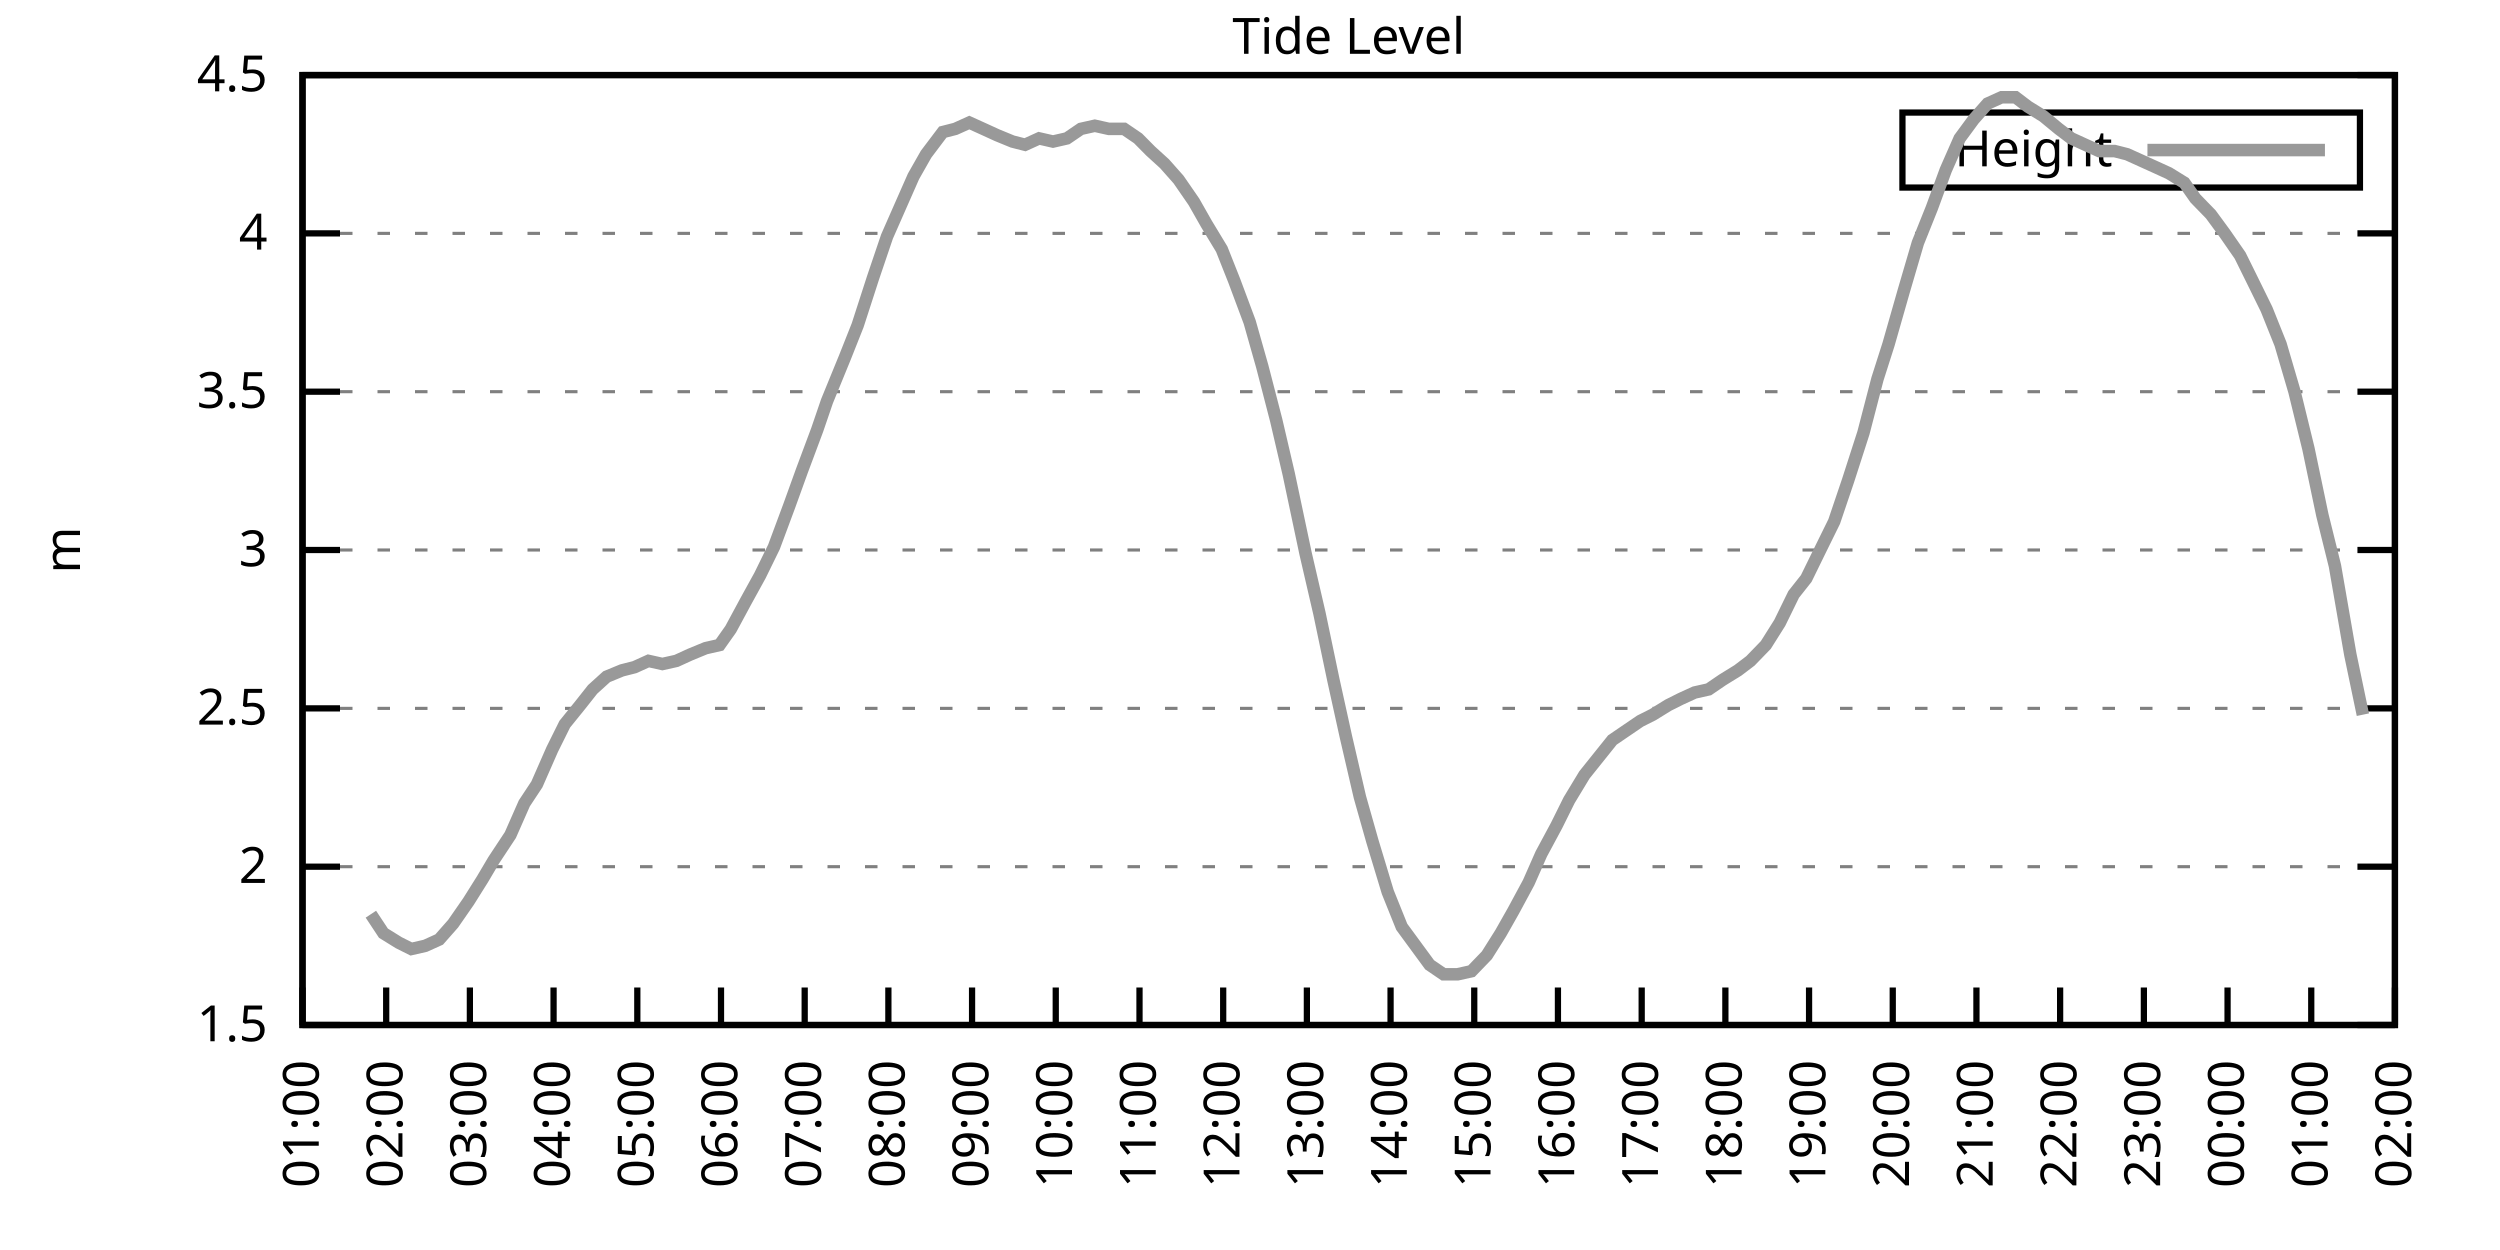
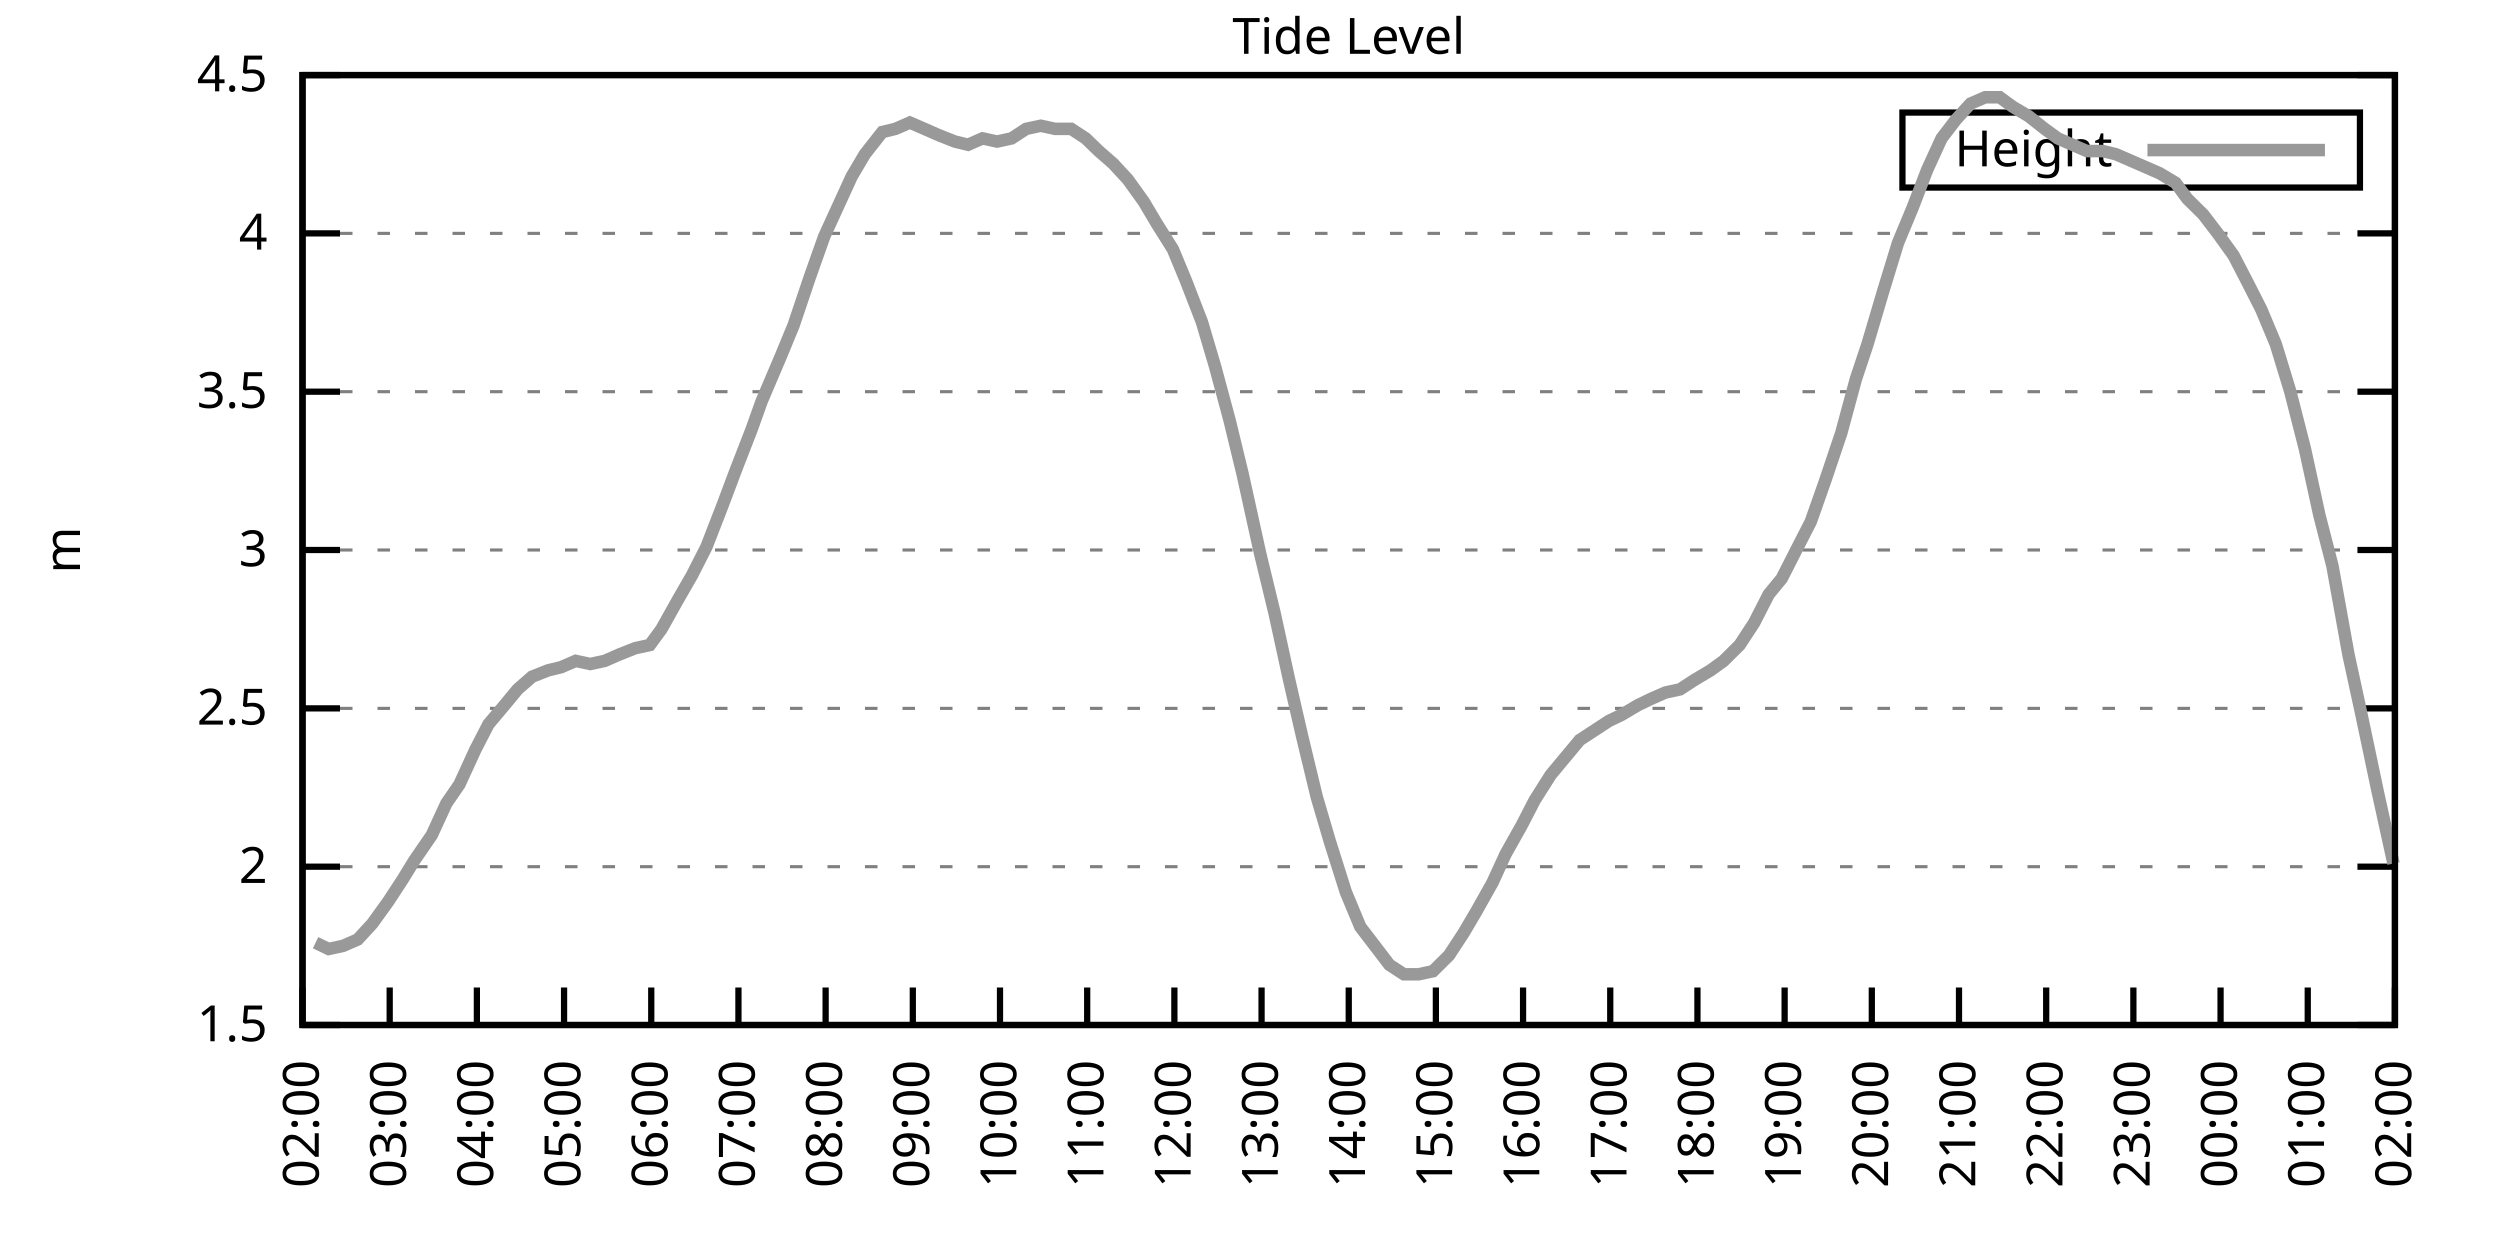
<svg xmlns="http://www.w3.org/2000/svg" xmlns:xlink="http://www.w3.org/1999/xlink" width="400" height="200" viewBox="0 0 400 200">
  <g id="gnuplot_canvas">
    <rect x="0" y="0" width="400" height="200" fill="none" />
    <defs>
      <circle id="gpDot" r="0.5" stroke-width="0.5" stroke="currentColor" />
      <path id="gpPt0" stroke-width="0.333" stroke="currentColor" d="M-1,0 h2 M0,-1 v2" />
      <path id="gpPt1" stroke-width="0.333" stroke="currentColor" d="M-1,-1 L1,1 M1,-1 L-1,1" />
      <path id="gpPt2" stroke-width="0.333" stroke="currentColor" d="M-1,0 L1,0 M0,-1 L0,1 M-1,-1 L1,1 M-1,1 L1,-1" />
      <rect id="gpPt3" stroke-width="0.333" stroke="currentColor" x="-1" y="-1" width="2" height="2" />
      <rect id="gpPt4" stroke-width="0.333" stroke="currentColor" fill="currentColor" x="-1" y="-1" width="2" height="2" />
      <circle id="gpPt5" stroke-width="0.333" stroke="currentColor" cx="0" cy="0" r="1" />
      <use xlink:href="#gpPt5" id="gpPt6" fill="currentColor" stroke="none" />
      <path id="gpPt7" stroke-width="0.333" stroke="currentColor" d="M0,-1.33 L-1.33,0.67 L1.33,0.67 z" />
      <use xlink:href="#gpPt7" id="gpPt8" fill="currentColor" stroke="none" />
      <use xlink:href="#gpPt7" id="gpPt9" stroke="currentColor" transform="rotate(180)" />
      <use xlink:href="#gpPt9" id="gpPt10" fill="currentColor" stroke="none" />
      <use xlink:href="#gpPt3" id="gpPt11" stroke="currentColor" transform="rotate(45)" />
      <use xlink:href="#gpPt11" id="gpPt12" fill="currentColor" stroke="none" />
      <path id="gpPt13" stroke-width="0.333" stroke="currentColor" d="M0,1.330 L1.265,0.411 L0.782,-1.067 L-0.782,-1.076 L-1.265,0.411 z" />
      <use xlink:href="#gpPt13" id="gpPt14" fill="currentColor" stroke="none" />
      <filter id="textbox" filterUnits="objectBoundingBox" x="0" y="0" height="1" width="1">
        <feFlood flood-color="white" flood-opacity="1" result="bgnd" />
        <feComposite in="SourceGraphic" in2="bgnd" operator="atop" />
      </filter>
      <filter id="greybox" filterUnits="objectBoundingBox" x="0" y="0" height="1" width="1">
        <feFlood flood-color="lightgrey" flood-opacity="1" result="grey" />
        <feComposite in="SourceGraphic" in2="grey" operator="atop" />
      </filter>
    </defs>
    <g fill="none" color="white" stroke="currentColor" stroke-width="1.00" stroke-linecap="butt" stroke-linejoin="miter">
</g>
    <g fill="none" color="black" stroke="currentColor" stroke-width="1.00" stroke-linecap="butt" stroke-linejoin="miter">
      <g stroke="none" shape-rendering="crispEdges">
        <polygon fill="rgb(255, 255, 255)" points="48.40,164.00 383.18,164.00 383.18,12.02 48.40,12.02 " />
      </g>
    </g>
    <g fill="none" color="black" stroke="currentColor" stroke-width="1.00" stroke-linecap="butt" stroke-linejoin="miter">
</g>
    <g fill="none" color="black" stroke="black" stroke-width="0.50" stroke-linecap="butt" stroke-linejoin="miter">
</g>
    <g fill="none" color="gray" stroke="currentColor" stroke-width="0.50" stroke-linecap="butt" stroke-linejoin="miter">
      <path stroke="gray" stroke-dasharray="2,4" class="gridline" d="M48.40,164.00 L383.19,164.00  " />
    </g>
    <g fill="none" color="gray" stroke="gray" stroke-width="1.00" stroke-linecap="butt" stroke-linejoin="miter">
</g>
    <g fill="none" color="black" stroke="currentColor" stroke-width="1.00" stroke-linecap="butt" stroke-linejoin="miter">
      <path stroke="black" d="M48.40,164.00 L54.40,164.00 M383.19,164.00 L377.19,164.00  " />
      <g transform="translate(42.80,166.60)" stroke="none" fill="black" font-family="Sans" font-size="8.00" text-anchor="end">
        <text>
          <tspan font-family="Sans"> 1.5</tspan>
        </text>
      </g>
    </g>
    <g fill="none" color="black" stroke="currentColor" stroke-width="1.00" stroke-linecap="butt" stroke-linejoin="miter">
</g>
    <g fill="none" color="black" stroke="black" stroke-width="0.50" stroke-linecap="butt" stroke-linejoin="miter">
</g>
    <g fill="none" color="gray" stroke="currentColor" stroke-width="0.50" stroke-linecap="butt" stroke-linejoin="miter">
      <path stroke="gray" stroke-dasharray="2,4" class="gridline" d="M48.40,138.67 L383.19,138.67  " />
    </g>
    <g fill="none" color="gray" stroke="gray" stroke-width="1.00" stroke-linecap="butt" stroke-linejoin="miter">
</g>
    <g fill="none" color="black" stroke="currentColor" stroke-width="1.00" stroke-linecap="butt" stroke-linejoin="miter">
      <path stroke="black" d="M48.40,138.67 L54.40,138.67 M383.19,138.67 L377.19,138.67  " />
      <g transform="translate(42.80,141.27)" stroke="none" fill="black" font-family="Sans" font-size="8.00" text-anchor="end">
        <text>
          <tspan font-family="Sans"> 2</tspan>
        </text>
      </g>
    </g>
    <g fill="none" color="black" stroke="currentColor" stroke-width="1.00" stroke-linecap="butt" stroke-linejoin="miter">
</g>
    <g fill="none" color="black" stroke="black" stroke-width="0.50" stroke-linecap="butt" stroke-linejoin="miter">
</g>
    <g fill="none" color="gray" stroke="currentColor" stroke-width="0.50" stroke-linecap="butt" stroke-linejoin="miter">
      <path stroke="gray" stroke-dasharray="2,4" class="gridline" d="M48.40,113.34 L383.19,113.34  " />
    </g>
    <g fill="none" color="gray" stroke="gray" stroke-width="1.00" stroke-linecap="butt" stroke-linejoin="miter">
</g>
    <g fill="none" color="black" stroke="currentColor" stroke-width="1.00" stroke-linecap="butt" stroke-linejoin="miter">
      <path stroke="black" d="M48.40,113.34 L54.40,113.34 M383.19,113.34 L377.19,113.34  " />
      <g transform="translate(42.80,115.94)" stroke="none" fill="black" font-family="Sans" font-size="8.00" text-anchor="end">
        <text>
          <tspan font-family="Sans"> 2.5</tspan>
        </text>
      </g>
    </g>
    <g fill="none" color="black" stroke="currentColor" stroke-width="1.00" stroke-linecap="butt" stroke-linejoin="miter">
</g>
    <g fill="none" color="black" stroke="black" stroke-width="0.50" stroke-linecap="butt" stroke-linejoin="miter">
</g>
    <g fill="none" color="gray" stroke="currentColor" stroke-width="0.50" stroke-linecap="butt" stroke-linejoin="miter">
      <path stroke="gray" stroke-dasharray="2,4" class="gridline" d="M48.40,88.00 L383.19,88.00  " />
    </g>
    <g fill="none" color="gray" stroke="gray" stroke-width="1.00" stroke-linecap="butt" stroke-linejoin="miter">
</g>
    <g fill="none" color="black" stroke="currentColor" stroke-width="1.00" stroke-linecap="butt" stroke-linejoin="miter">
      <path stroke="black" d="M48.40,88.00 L54.40,88.00 M383.19,88.00 L377.19,88.00  " />
      <g transform="translate(42.80,90.60)" stroke="none" fill="black" font-family="Sans" font-size="8.00" text-anchor="end">
        <text>
          <tspan font-family="Sans"> 3</tspan>
        </text>
      </g>
    </g>
    <g fill="none" color="black" stroke="currentColor" stroke-width="1.00" stroke-linecap="butt" stroke-linejoin="miter">
</g>
    <g fill="none" color="black" stroke="black" stroke-width="0.50" stroke-linecap="butt" stroke-linejoin="miter">
</g>
    <g fill="none" color="gray" stroke="currentColor" stroke-width="0.50" stroke-linecap="butt" stroke-linejoin="miter">
      <path stroke="gray" stroke-dasharray="2,4" class="gridline" d="M48.40,62.67 L383.19,62.67  " />
    </g>
    <g fill="none" color="gray" stroke="gray" stroke-width="1.00" stroke-linecap="butt" stroke-linejoin="miter">
</g>
    <g fill="none" color="black" stroke="currentColor" stroke-width="1.00" stroke-linecap="butt" stroke-linejoin="miter">
      <path stroke="black" d="M48.40,62.67 L54.40,62.67 M383.19,62.67 L377.19,62.67  " />
      <g transform="translate(42.80,65.27)" stroke="none" fill="black" font-family="Sans" font-size="8.00" text-anchor="end">
        <text>
          <tspan font-family="Sans"> 3.5</tspan>
        </text>
      </g>
    </g>
    <g fill="none" color="black" stroke="currentColor" stroke-width="1.00" stroke-linecap="butt" stroke-linejoin="miter">
</g>
    <g fill="none" color="black" stroke="black" stroke-width="0.50" stroke-linecap="butt" stroke-linejoin="miter">
</g>
    <g fill="none" color="gray" stroke="currentColor" stroke-width="0.50" stroke-linecap="butt" stroke-linejoin="miter">
      <path stroke="gray" stroke-dasharray="2,4" class="gridline" d="M48.40,37.34 L383.19,37.34  " />
    </g>
    <g fill="none" color="gray" stroke="gray" stroke-width="1.00" stroke-linecap="butt" stroke-linejoin="miter">
</g>
    <g fill="none" color="black" stroke="currentColor" stroke-width="1.00" stroke-linecap="butt" stroke-linejoin="miter">
      <path stroke="black" d="M48.40,37.34 L54.40,37.34 M383.19,37.34 L377.19,37.34  " />
      <g transform="translate(42.80,39.94)" stroke="none" fill="black" font-family="Sans" font-size="8.00" text-anchor="end">
        <text>
          <tspan font-family="Sans"> 4</tspan>
        </text>
      </g>
    </g>
    <g fill="none" color="black" stroke="currentColor" stroke-width="1.00" stroke-linecap="butt" stroke-linejoin="miter">
</g>
    <g fill="none" color="black" stroke="black" stroke-width="0.50" stroke-linecap="butt" stroke-linejoin="miter">
</g>
    <g fill="none" color="gray" stroke="currentColor" stroke-width="0.50" stroke-linecap="butt" stroke-linejoin="miter">
      <path stroke="gray" stroke-dasharray="2,4" class="gridline" d="M48.40,12.01 L383.19,12.01  " />
    </g>
    <g fill="none" color="gray" stroke="gray" stroke-width="1.00" stroke-linecap="butt" stroke-linejoin="miter">
</g>
    <g fill="none" color="black" stroke="currentColor" stroke-width="1.00" stroke-linecap="butt" stroke-linejoin="miter">
      <path stroke="black" d="M48.40,12.01 L54.40,12.01 M383.19,12.01 L377.19,12.01  " />
      <g transform="translate(42.80,14.61)" stroke="none" fill="black" font-family="Sans" font-size="8.00" text-anchor="end">
        <text>
          <tspan font-family="Sans"> 4.5</tspan>
        </text>
      </g>
    </g>
    <g fill="none" color="black" stroke="currentColor" stroke-width="1.00" stroke-linecap="butt" stroke-linejoin="miter">
      <path stroke="black" d="M48.40,164.00 L48.40,158.00  " />
      <g transform="translate(51.00,169.60) rotate(270.00)" stroke="none" fill="black" font-family="Sans" font-size="8.00" text-anchor="end">
        <text>
-           <tspan font-family="Sans">01:00</tspan>
-         </text>
-       </g>
-     </g>
-     <g fill="none" color="black" stroke="currentColor" stroke-width="1.00" stroke-linecap="butt" stroke-linejoin="miter">
-       <path stroke="black" d="M61.79,164.00 L61.79,158.00  " />
-       <g transform="translate(64.39,169.60) rotate(270.00)" stroke="none" fill="black" font-family="Sans" font-size="8.00" text-anchor="end">
-         <text>
          <tspan font-family="Sans">02:00</tspan>
        </text>
      </g>
    </g>
    <g fill="none" color="black" stroke="currentColor" stroke-width="1.00" stroke-linecap="butt" stroke-linejoin="miter">
-       <path stroke="black" d="M75.18,164.00 L75.18,158.00  " />
-       <g transform="translate(77.78,169.60) rotate(270.00)" stroke="none" fill="black" font-family="Sans" font-size="8.00" text-anchor="end">
+       <path stroke="black" d="M62.35,164.00 L62.35,158.00  " />
+       <g transform="translate(64.95,169.60) rotate(270.00)" stroke="none" fill="black" font-family="Sans" font-size="8.00" text-anchor="end">
        <text>
          <tspan font-family="Sans">03:00</tspan>
        </text>
      </g>
    </g>
    <g fill="none" color="black" stroke="currentColor" stroke-width="1.00" stroke-linecap="butt" stroke-linejoin="miter">
-       <path stroke="black" d="M88.57,164.00 L88.57,158.00  " />
-       <g transform="translate(91.17,169.60) rotate(270.00)" stroke="none" fill="black" font-family="Sans" font-size="8.00" text-anchor="end">
+       <path stroke="black" d="M76.30,164.00 L76.30,158.00  " />
+       <g transform="translate(78.90,169.60) rotate(270.00)" stroke="none" fill="black" font-family="Sans" font-size="8.00" text-anchor="end">
        <text>
          <tspan font-family="Sans">04:00</tspan>
        </text>
      </g>
    </g>
    <g fill="none" color="black" stroke="currentColor" stroke-width="1.00" stroke-linecap="butt" stroke-linejoin="miter">
-       <path stroke="black" d="M101.97,164.00 L101.97,158.00  " />
-       <g transform="translate(104.57,169.60) rotate(270.00)" stroke="none" fill="black" font-family="Sans" font-size="8.00" text-anchor="end">
+       <path stroke="black" d="M90.25,164.00 L90.25,158.00  " />
+       <g transform="translate(92.85,169.60) rotate(270.00)" stroke="none" fill="black" font-family="Sans" font-size="8.00" text-anchor="end">
        <text>
          <tspan font-family="Sans">05:00</tspan>
        </text>
      </g>
    </g>
    <g fill="none" color="black" stroke="currentColor" stroke-width="1.00" stroke-linecap="butt" stroke-linejoin="miter">
-       <path stroke="black" d="M115.36,164.00 L115.36,158.00  " />
-       <g transform="translate(117.96,169.60) rotate(270.00)" stroke="none" fill="black" font-family="Sans" font-size="8.00" text-anchor="end">
+       <path stroke="black" d="M104.20,164.00 L104.20,158.00  " />
+       <g transform="translate(106.80,169.60) rotate(270.00)" stroke="none" fill="black" font-family="Sans" font-size="8.00" text-anchor="end">
        <text>
          <tspan font-family="Sans">06:00</tspan>
        </text>
      </g>
    </g>
    <g fill="none" color="black" stroke="currentColor" stroke-width="1.00" stroke-linecap="butt" stroke-linejoin="miter">
-       <path stroke="black" d="M128.75,164.00 L128.75,158.00  " />
-       <g transform="translate(131.35,169.60) rotate(270.00)" stroke="none" fill="black" font-family="Sans" font-size="8.00" text-anchor="end">
+       <path stroke="black" d="M118.15,164.00 L118.15,158.00  " />
+       <g transform="translate(120.75,169.60) rotate(270.00)" stroke="none" fill="black" font-family="Sans" font-size="8.00" text-anchor="end">
        <text>
          <tspan font-family="Sans">07:00</tspan>
        </text>
      </g>
    </g>
    <g fill="none" color="black" stroke="currentColor" stroke-width="1.00" stroke-linecap="butt" stroke-linejoin="miter">
-       <path stroke="black" d="M142.14,164.00 L142.14,158.00  " />
-       <g transform="translate(144.74,169.60) rotate(270.00)" stroke="none" fill="black" font-family="Sans" font-size="8.00" text-anchor="end">
+       <path stroke="black" d="M132.10,164.00 L132.10,158.00  " />
+       <g transform="translate(134.70,169.60) rotate(270.00)" stroke="none" fill="black" font-family="Sans" font-size="8.00" text-anchor="end">
        <text>
          <tspan font-family="Sans">08:00</tspan>
        </text>
      </g>
    </g>
    <g fill="none" color="black" stroke="currentColor" stroke-width="1.00" stroke-linecap="butt" stroke-linejoin="miter">
-       <path stroke="black" d="M155.53,164.00 L155.53,158.00  " />
-       <g transform="translate(158.13,169.60) rotate(270.00)" stroke="none" fill="black" font-family="Sans" font-size="8.00" text-anchor="end">
+       <path stroke="black" d="M146.05,164.00 L146.05,158.00  " />
+       <g transform="translate(148.65,169.60) rotate(270.00)" stroke="none" fill="black" font-family="Sans" font-size="8.00" text-anchor="end">
        <text>
          <tspan font-family="Sans">09:00</tspan>
        </text>
      </g>
    </g>
    <g fill="none" color="black" stroke="currentColor" stroke-width="1.00" stroke-linecap="butt" stroke-linejoin="miter">
-       <path stroke="black" d="M168.92,164.00 L168.92,158.00  " />
-       <g transform="translate(171.52,169.60) rotate(270.00)" stroke="none" fill="black" font-family="Sans" font-size="8.00" text-anchor="end">
+       <path stroke="black" d="M160.00,164.00 L160.00,158.00  " />
+       <g transform="translate(162.60,169.60) rotate(270.00)" stroke="none" fill="black" font-family="Sans" font-size="8.00" text-anchor="end">
        <text>
          <tspan font-family="Sans">10:00</tspan>
        </text>
      </g>
    </g>
    <g fill="none" color="black" stroke="currentColor" stroke-width="1.00" stroke-linecap="butt" stroke-linejoin="miter">
-       <path stroke="black" d="M182.32,164.00 L182.32,158.00  " />
-       <g transform="translate(184.92,169.60) rotate(270.00)" stroke="none" fill="black" font-family="Sans" font-size="8.00" text-anchor="end">
+       <path stroke="black" d="M173.95,164.00 L173.95,158.00  " />
+       <g transform="translate(176.55,169.60) rotate(270.00)" stroke="none" fill="black" font-family="Sans" font-size="8.00" text-anchor="end">
        <text>
          <tspan font-family="Sans">11:00</tspan>
        </text>
      </g>
    </g>
    <g fill="none" color="black" stroke="currentColor" stroke-width="1.00" stroke-linecap="butt" stroke-linejoin="miter">
-       <path stroke="black" d="M195.71,164.00 L195.71,158.00  " />
-       <g transform="translate(198.31,169.60) rotate(270.00)" stroke="none" fill="black" font-family="Sans" font-size="8.00" text-anchor="end">
+       <path stroke="black" d="M187.90,164.00 L187.90,158.00  " />
+       <g transform="translate(190.50,169.60) rotate(270.00)" stroke="none" fill="black" font-family="Sans" font-size="8.00" text-anchor="end">
        <text>
          <tspan font-family="Sans">12:00</tspan>
        </text>
      </g>
    </g>
    <g fill="none" color="black" stroke="currentColor" stroke-width="1.00" stroke-linecap="butt" stroke-linejoin="miter">
-       <path stroke="black" d="M209.10,164.00 L209.10,158.00  " />
-       <g transform="translate(211.70,169.60) rotate(270.00)" stroke="none" fill="black" font-family="Sans" font-size="8.00" text-anchor="end">
+       <path stroke="black" d="M201.85,164.00 L201.85,158.00  " />
+       <g transform="translate(204.45,169.60) rotate(270.00)" stroke="none" fill="black" font-family="Sans" font-size="8.00" text-anchor="end">
        <text>
          <tspan font-family="Sans">13:00</tspan>
        </text>
      </g>
    </g>
    <g fill="none" color="black" stroke="currentColor" stroke-width="1.00" stroke-linecap="butt" stroke-linejoin="miter">
-       <path stroke="black" d="M222.49,164.00 L222.49,158.00  " />
-       <g transform="translate(225.09,169.60) rotate(270.00)" stroke="none" fill="black" font-family="Sans" font-size="8.00" text-anchor="end">
+       <path stroke="black" d="M215.80,164.00 L215.80,158.00  " />
+       <g transform="translate(218.40,169.60) rotate(270.00)" stroke="none" fill="black" font-family="Sans" font-size="8.00" text-anchor="end">
        <text>
          <tspan font-family="Sans">14:00</tspan>
        </text>
      </g>
    </g>
    <g fill="none" color="black" stroke="currentColor" stroke-width="1.00" stroke-linecap="butt" stroke-linejoin="miter">
-       <path stroke="black" d="M235.88,164.00 L235.88,158.00  " />
-       <g transform="translate(238.48,169.60) rotate(270.00)" stroke="none" fill="black" font-family="Sans" font-size="8.00" text-anchor="end">
+       <path stroke="black" d="M229.74,164.00 L229.74,158.00  " />
+       <g transform="translate(232.34,169.60) rotate(270.00)" stroke="none" fill="black" font-family="Sans" font-size="8.00" text-anchor="end">
        <text>
          <tspan font-family="Sans">15:00</tspan>
        </text>
      </g>
    </g>
    <g fill="none" color="black" stroke="currentColor" stroke-width="1.00" stroke-linecap="butt" stroke-linejoin="miter">
-       <path stroke="black" d="M249.27,164.00 L249.27,158.00  " />
-       <g transform="translate(251.87,169.60) rotate(270.00)" stroke="none" fill="black" font-family="Sans" font-size="8.00" text-anchor="end">
+       <path stroke="black" d="M243.69,164.00 L243.69,158.00  " />
+       <g transform="translate(246.29,169.60) rotate(270.00)" stroke="none" fill="black" font-family="Sans" font-size="8.00" text-anchor="end">
        <text>
          <tspan font-family="Sans">16:00</tspan>
        </text>
      </g>
    </g>
    <g fill="none" color="black" stroke="currentColor" stroke-width="1.00" stroke-linecap="butt" stroke-linejoin="miter">
-       <path stroke="black" d="M262.67,164.00 L262.67,158.00  " />
-       <g transform="translate(265.27,169.60) rotate(270.00)" stroke="none" fill="black" font-family="Sans" font-size="8.00" text-anchor="end">
+       <path stroke="black" d="M257.64,164.00 L257.64,158.00  " />
+       <g transform="translate(260.24,169.60) rotate(270.00)" stroke="none" fill="black" font-family="Sans" font-size="8.00" text-anchor="end">
        <text>
          <tspan font-family="Sans">17:00</tspan>
        </text>
      </g>
    </g>
    <g fill="none" color="black" stroke="currentColor" stroke-width="1.00" stroke-linecap="butt" stroke-linejoin="miter">
-       <path stroke="black" d="M276.06,164.00 L276.06,158.00  " />
-       <g transform="translate(278.66,169.60) rotate(270.00)" stroke="none" fill="black" font-family="Sans" font-size="8.00" text-anchor="end">
+       <path stroke="black" d="M271.59,164.00 L271.59,158.00  " />
+       <g transform="translate(274.19,169.60) rotate(270.00)" stroke="none" fill="black" font-family="Sans" font-size="8.00" text-anchor="end">
        <text>
          <tspan font-family="Sans">18:00</tspan>
        </text>
      </g>
    </g>
    <g fill="none" color="black" stroke="currentColor" stroke-width="1.00" stroke-linecap="butt" stroke-linejoin="miter">
-       <path stroke="black" d="M289.45,164.00 L289.45,158.00  " />
-       <g transform="translate(292.05,169.60) rotate(270.00)" stroke="none" fill="black" font-family="Sans" font-size="8.00" text-anchor="end">
+       <path stroke="black" d="M285.54,164.00 L285.54,158.00  " />
+       <g transform="translate(288.14,169.60) rotate(270.00)" stroke="none" fill="black" font-family="Sans" font-size="8.00" text-anchor="end">
        <text>
          <tspan font-family="Sans">19:00</tspan>
        </text>
      </g>
    </g>
    <g fill="none" color="black" stroke="currentColor" stroke-width="1.00" stroke-linecap="butt" stroke-linejoin="miter">
-       <path stroke="black" d="M302.84,164.00 L302.84,158.00  " />
-       <g transform="translate(305.44,169.60) rotate(270.00)" stroke="none" fill="black" font-family="Sans" font-size="8.00" text-anchor="end">
+       <path stroke="black" d="M299.49,164.00 L299.49,158.00  " />
+       <g transform="translate(302.09,169.60) rotate(270.00)" stroke="none" fill="black" font-family="Sans" font-size="8.00" text-anchor="end">
        <text>
          <tspan font-family="Sans">20:00</tspan>
        </text>
      </g>
    </g>
    <g fill="none" color="black" stroke="currentColor" stroke-width="1.00" stroke-linecap="butt" stroke-linejoin="miter">
-       <path stroke="black" d="M316.23,164.00 L316.23,158.00  " />
-       <g transform="translate(318.83,169.60) rotate(270.00)" stroke="none" fill="black" font-family="Sans" font-size="8.00" text-anchor="end">
+       <path stroke="black" d="M313.44,164.00 L313.44,158.00  " />
+       <g transform="translate(316.04,169.60) rotate(270.00)" stroke="none" fill="black" font-family="Sans" font-size="8.00" text-anchor="end">
        <text>
          <tspan font-family="Sans">21:00</tspan>
        </text>
      </g>
    </g>
    <g fill="none" color="black" stroke="currentColor" stroke-width="1.00" stroke-linecap="butt" stroke-linejoin="miter">
-       <path stroke="black" d="M329.62,164.00 L329.62,158.00  " />
-       <g transform="translate(332.22,169.60) rotate(270.00)" stroke="none" fill="black" font-family="Sans" font-size="8.00" text-anchor="end">
+       <path stroke="black" d="M327.39,164.00 L327.39,158.00  " />
+       <g transform="translate(329.99,169.60) rotate(270.00)" stroke="none" fill="black" font-family="Sans" font-size="8.00" text-anchor="end">
        <text>
          <tspan font-family="Sans">22:00</tspan>
        </text>
      </g>
    </g>
    <g fill="none" color="black" stroke="currentColor" stroke-width="1.00" stroke-linecap="butt" stroke-linejoin="miter">
-       <path stroke="black" d="M343.02,164.00 L343.02,158.00  " />
-       <g transform="translate(345.62,169.60) rotate(270.00)" stroke="none" fill="black" font-family="Sans" font-size="8.00" text-anchor="end">
+       <path stroke="black" d="M341.34,164.00 L341.34,158.00  " />
+       <g transform="translate(343.94,169.60) rotate(270.00)" stroke="none" fill="black" font-family="Sans" font-size="8.00" text-anchor="end">
        <text>
          <tspan font-family="Sans">23:00</tspan>
        </text>
      </g>
    </g>
    <g fill="none" color="black" stroke="currentColor" stroke-width="1.00" stroke-linecap="butt" stroke-linejoin="miter">
-       <path stroke="black" d="M356.41,164.00 L356.41,158.00  " />
-       <g transform="translate(359.01,169.60) rotate(270.00)" stroke="none" fill="black" font-family="Sans" font-size="8.00" text-anchor="end">
+       <path stroke="black" d="M355.29,164.00 L355.29,158.00  " />
+       <g transform="translate(357.89,169.60) rotate(270.00)" stroke="none" fill="black" font-family="Sans" font-size="8.00" text-anchor="end">
        <text>
          <tspan font-family="Sans">00:00</tspan>
        </text>
      </g>
    </g>
    <g fill="none" color="black" stroke="currentColor" stroke-width="1.00" stroke-linecap="butt" stroke-linejoin="miter">
-       <path stroke="black" d="M369.80,164.00 L369.80,158.00  " />
-       <g transform="translate(372.40,169.60) rotate(270.00)" stroke="none" fill="black" font-family="Sans" font-size="8.00" text-anchor="end">
+       <path stroke="black" d="M369.24,164.00 L369.24,158.00  " />
+       <g transform="translate(371.84,169.60) rotate(270.00)" stroke="none" fill="black" font-family="Sans" font-size="8.00" text-anchor="end">
        <text>
          <tspan font-family="Sans">01:00</tspan>
        </text>
      </g>
    </g>
    <g fill="none" color="black" stroke="currentColor" stroke-width="1.00" stroke-linecap="butt" stroke-linejoin="miter">
      <path stroke="black" d="M383.19,164.00 L383.19,158.00  " />
      <g transform="translate(385.79,169.60) rotate(270.00)" stroke="none" fill="black" font-family="Sans" font-size="8.00" text-anchor="end">
        <text>
          <tspan font-family="Sans">02:00</tspan>
        </text>
      </g>
    </g>
    <g fill="none" color="black" stroke="currentColor" stroke-width="1.00" stroke-linecap="butt" stroke-linejoin="miter">
</g>
    <g fill="none" color="black" stroke="currentColor" stroke-width="1.00" stroke-linecap="butt" stroke-linejoin="miter">
      <path stroke="black" d="M48.40,12.01 L48.40,164.00 L383.19,164.00 L383.19,12.01 L48.40,12.01 Z  " />
    </g>
    <g fill="none" color="black" stroke="currentColor" stroke-width="1.00" stroke-linecap="butt" stroke-linejoin="miter">
</g>
    <g fill="none" color="black" stroke="currentColor" stroke-width="1.00" stroke-linecap="butt" stroke-linejoin="miter">
      <path stroke="black" d="M304.39,30.01 L304.39,18.01 L377.59,18.01 L377.59,30.01 L304.39,30.01 Z  " />
    </g>
    <g id="Tide_level_plot_1">
      <g fill="none" color="white" stroke="black" stroke-width="2.00" stroke-linecap="butt" stroke-linejoin="miter">
</g>
      <g fill="none" color="black" stroke="currentColor" stroke-width="2.00" stroke-linecap="butt" stroke-linejoin="miter">
        <g transform="translate(337.99,26.61)" stroke="none" fill="black" font-family="Sans" font-size="8.00" text-anchor="end">
          <text>
            <tspan font-family="Sans">Height</tspan>
          </text>
        </g>
      </g>
      <g fill="none" color="black" stroke="currentColor" stroke-width="2.00" stroke-linecap="butt" stroke-linejoin="miter">
-         <path stroke="rgb(153, 153, 153)" d="M343.59,24.01 L371.99,24.01 M59.34,146.27 L61.35,149.31 L63.80,150.83 L65.81,151.84 L68.04,151.33 L70.27,150.32   L72.50,147.79 L74.96,144.24 L77.19,140.69 L78.98,137.66 L81.66,133.60 L83.89,128.54 L85.90,125.50 L88.35,119.92   L90.36,115.87 L92.82,112.83 L94.82,110.30 L97.06,108.27 L99.51,107.26 L101.52,106.75 L103.75,105.74 L105.98,106.24   L108.22,105.74 L110.45,104.72 L112.90,103.71 L115.13,103.20 L116.92,100.67 L119.38,96.11 L121.61,92.06 L123.84,87.50   L126.29,80.91 L128.30,75.34 L130.76,68.75 L132.32,64.19 L135.22,57.10 L137.23,52.03 L139.69,44.43 L141.92,37.85   L144.15,32.78 L146.16,28.22 L148.17,24.68 L150.85,21.13 L152.85,20.62 L155.09,19.61 L157.32,20.62 L159.55,21.64   L162.01,22.65 L164.01,23.16 L166.25,22.14 L168.48,22.65 L170.71,22.14 L172.94,20.62 L175.17,20.12 L177.41,20.62   L179.86,20.62 L182.09,22.14 L184.10,24.17 L186.33,26.20 L188.57,28.73 L191.02,32.28 L193.03,35.82 L195.48,39.87   L197.49,44.94 L199.95,51.53 L201.96,58.62 L204.19,67.23 L206.20,75.85 L208.88,88.51 L211.11,98.14 L213.34,108.78   L215.35,117.90 L217.58,127.52 L219.59,134.62 L222.04,142.72 L224.28,148.29 L226.51,151.33 L228.74,154.37 L230.97,155.89   L233.20,155.89 L235.44,155.39 L237.89,152.85 L240.12,149.31 L242.13,145.76 L244.59,141.20 L246.60,136.64 L249.05,132.08   L251.06,128.03 L253.51,123.98 L257.98,118.40 L260.21,116.88 L262.44,115.36 L264.45,114.35 L266.91,112.83 L268.92,111.82   L271.15,110.80 L273.38,110.30 L275.61,108.78 L278.07,107.26 L280.07,105.74 L282.53,103.20 L284.76,99.66 L286.99,95.10   L289.00,92.56 L291.23,88.00 L293.47,83.45 L295.70,76.86 L298.15,69.26 L300.39,60.65 L302.17,55.07 L304.63,46.46   L306.86,38.86 L309.09,33.29 L311.32,27.21 L313.55,22.14 L315.79,19.10 L318.02,16.57 L320.25,15.56 L322.48,15.56   L324.49,17.08 L326.95,18.60 L329.40,20.62 L331.41,22.14 L333.64,23.16 L335.87,24.17 L338.33,24.17 L340.34,24.68   L342.57,25.69 L344.80,26.70 L347.03,27.72 L349.49,29.24 L351.27,31.77 L353.73,34.30 L355.96,37.34 L358.42,40.89   L360.42,44.94 L362.66,49.50 L364.89,55.07 L367.12,62.67 L369.35,71.79 L371.58,82.43 L373.59,90.54 L376.05,104.72   L378.06,114.35  " />
+         <path stroke="rgb(153, 153, 153)" d="M343.59,24.01 L371.99,24.01 M50.49,150.83 L52.58,151.84 L54.91,151.33 L57.23,150.32 L59.56,147.79 L62.12,144.24   L64.44,140.69 L66.30,137.66 L69.09,133.60 L71.42,128.54 L73.51,125.50 L76.07,119.92 L78.16,115.87 L80.72,112.83   L82.81,110.30 L85.13,108.27 L87.69,107.26 L89.78,106.75 L92.11,105.74 L94.43,106.24 L96.76,105.74 L99.08,104.72   L101.64,103.71 L103.97,103.20 L105.83,100.67 L108.38,96.11 L110.71,92.06 L113.03,87.50 L115.59,80.91 L117.68,75.34   L120.24,68.75 L121.87,64.19 L124.89,57.10 L126.98,52.03 L129.54,44.43 L131.87,37.85 L134.19,32.78 L136.28,28.22   L138.37,24.68 L141.16,21.13 L143.26,20.62 L145.58,19.61 L147.91,20.62 L150.23,21.64 L152.79,22.65 L154.88,23.16   L157.21,22.14 L159.53,22.65 L161.86,22.14 L164.18,20.62 L166.51,20.12 L168.83,20.62 L171.39,20.62 L173.71,22.14   L175.81,24.17 L178.13,26.20 L180.46,28.73 L183.01,32.28 L185.11,35.82 L187.66,39.87 L189.76,44.94 L192.31,51.53   L194.41,58.62 L196.73,67.23 L198.82,75.85 L201.61,88.51 L203.94,98.14 L206.26,108.78 L208.36,117.90 L210.68,127.52   L212.77,134.62 L215.33,142.72 L217.65,148.29 L219.98,151.33 L222.30,154.37 L224.63,155.89 L226.95,155.89 L229.28,155.39   L231.84,152.85 L234.16,149.31 L236.25,145.76 L238.81,141.20 L240.90,136.64 L243.46,132.08 L245.55,128.03 L248.11,123.98   L252.76,118.40 L255.09,116.88 L257.41,115.36 L259.50,114.35 L262.06,112.83 L264.15,111.82 L266.48,110.80 L268.80,110.30   L271.13,108.78 L273.69,107.26 L275.78,105.74 L278.34,103.20 L280.66,99.66 L282.99,95.10 L285.08,92.56 L287.40,88.00   L289.73,83.45 L292.05,76.86 L294.61,69.26 L296.94,60.65 L298.80,55.07 L301.35,46.46 L303.68,38.86 L306.00,33.29   L308.33,27.21 L310.65,22.14 L312.98,19.10 L315.30,16.57 L317.63,15.56 L319.95,15.56 L322.04,17.08 L324.60,18.60   L327.16,20.62 L329.25,22.14 L331.58,23.16 L333.90,24.17 L336.46,24.17 L338.55,24.68 L340.88,25.69 L343.20,26.70   L345.53,27.72 L348.08,29.24 L349.94,31.77 L352.50,34.30 L354.83,37.34 L357.38,40.89 L359.48,44.94 L361.80,49.50   L364.13,55.07 L366.45,62.67 L368.78,71.79 L371.10,82.43 L373.19,90.54 L375.75,104.72 L377.84,114.35 L380.40,126.51   L382.96,138.16  " />
      </g>
    </g>
    <g fill="none" color="black" stroke="currentColor" stroke-width="2.00" stroke-linecap="butt" stroke-linejoin="miter">
</g>
    <g fill="none" color="black" stroke="black" stroke-width="1.00" stroke-linecap="butt" stroke-linejoin="miter">
</g>
    <g fill="none" color="black" stroke="currentColor" stroke-width="1.00" stroke-linecap="butt" stroke-linejoin="miter">
      <path stroke="black" d="M48.40,12.01 L48.40,164.00 L383.19,164.00 L383.19,12.01 L48.40,12.01 Z  " />
      <g transform="translate(12.80,88.01) rotate(270.00)" stroke="none" fill="black" font-family="Sans" font-size="8.00" text-anchor="middle">
        <text>
          <tspan font-family="Sans">m</tspan>
        </text>
      </g>
    </g>
    <g fill="none" color="black" stroke="currentColor" stroke-width="1.00" stroke-linecap="butt" stroke-linejoin="miter">
</g>
    <g fill="none" color="black" stroke="currentColor" stroke-width="1.00" stroke-linecap="butt" stroke-linejoin="miter">
      <g transform="translate(215.79,8.61)" stroke="none" fill="black" font-family="Sans" font-size="8.00" text-anchor="middle">
        <text>
          <tspan font-family="Sans">Tide Level</tspan>
        </text>
      </g>
    </g>
    <g fill="none" color="black" stroke="currentColor" stroke-width="1.00" stroke-linecap="butt" stroke-linejoin="miter">
</g>
  </g>
</svg>
